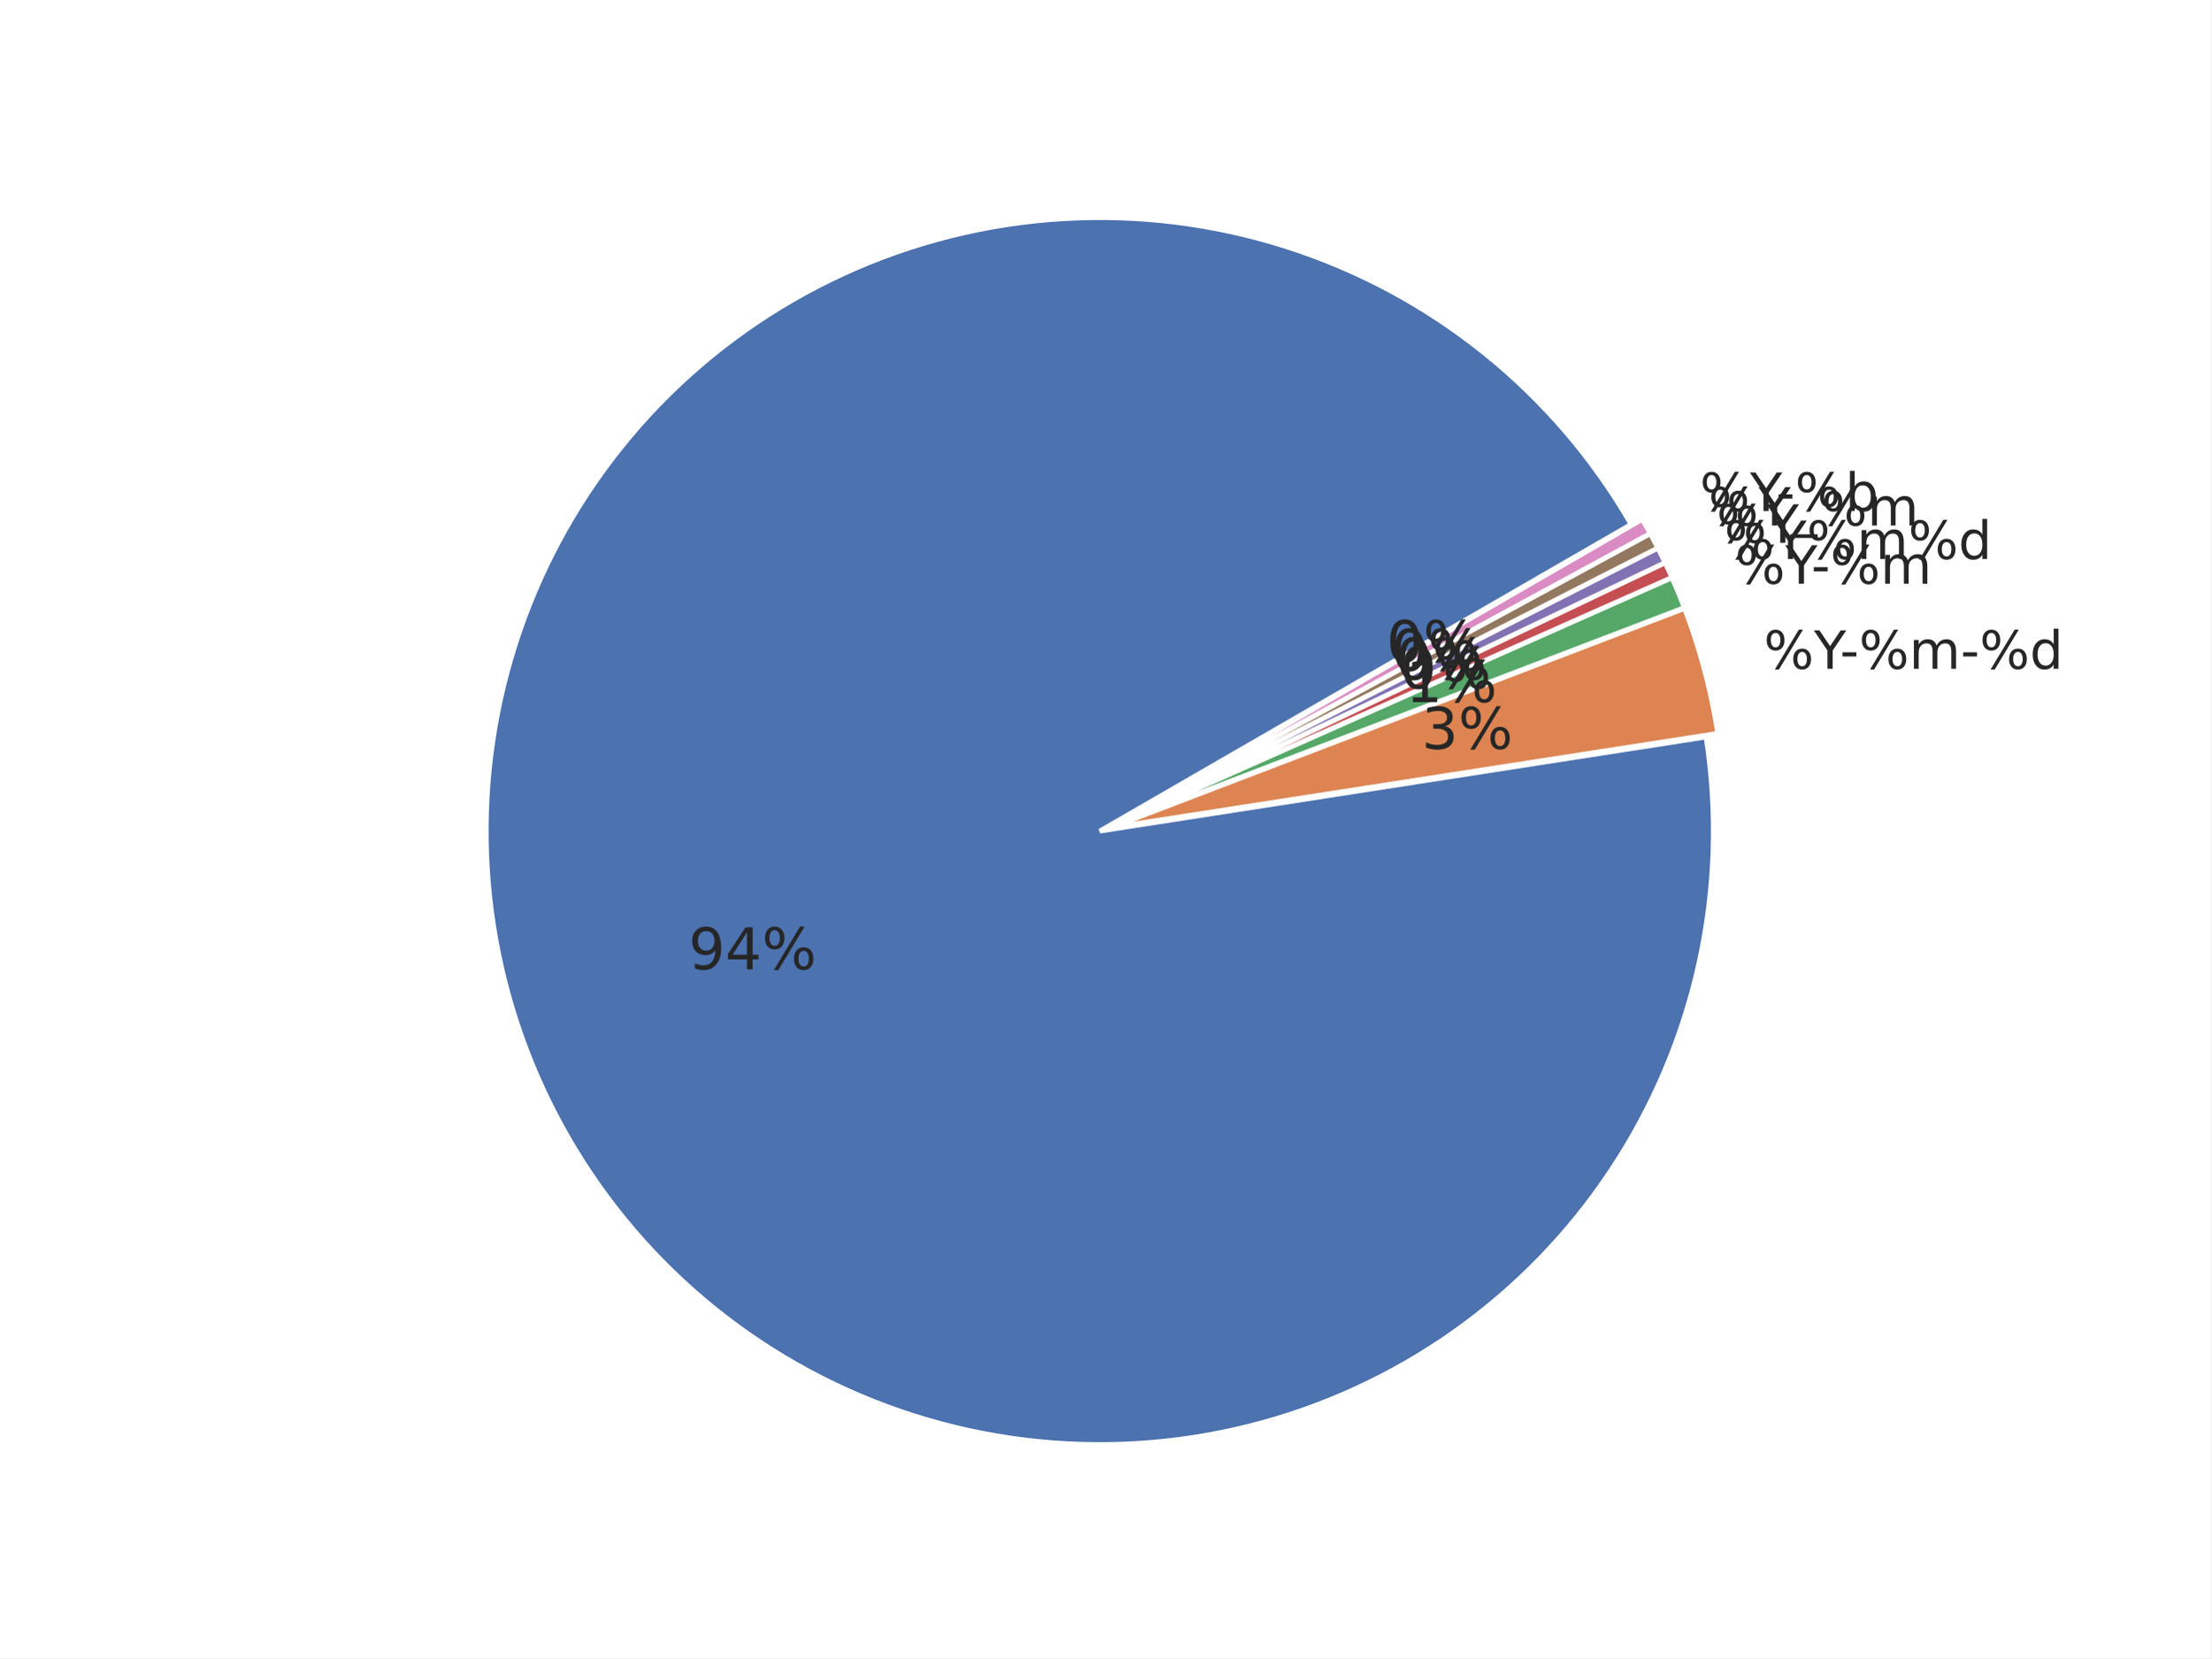
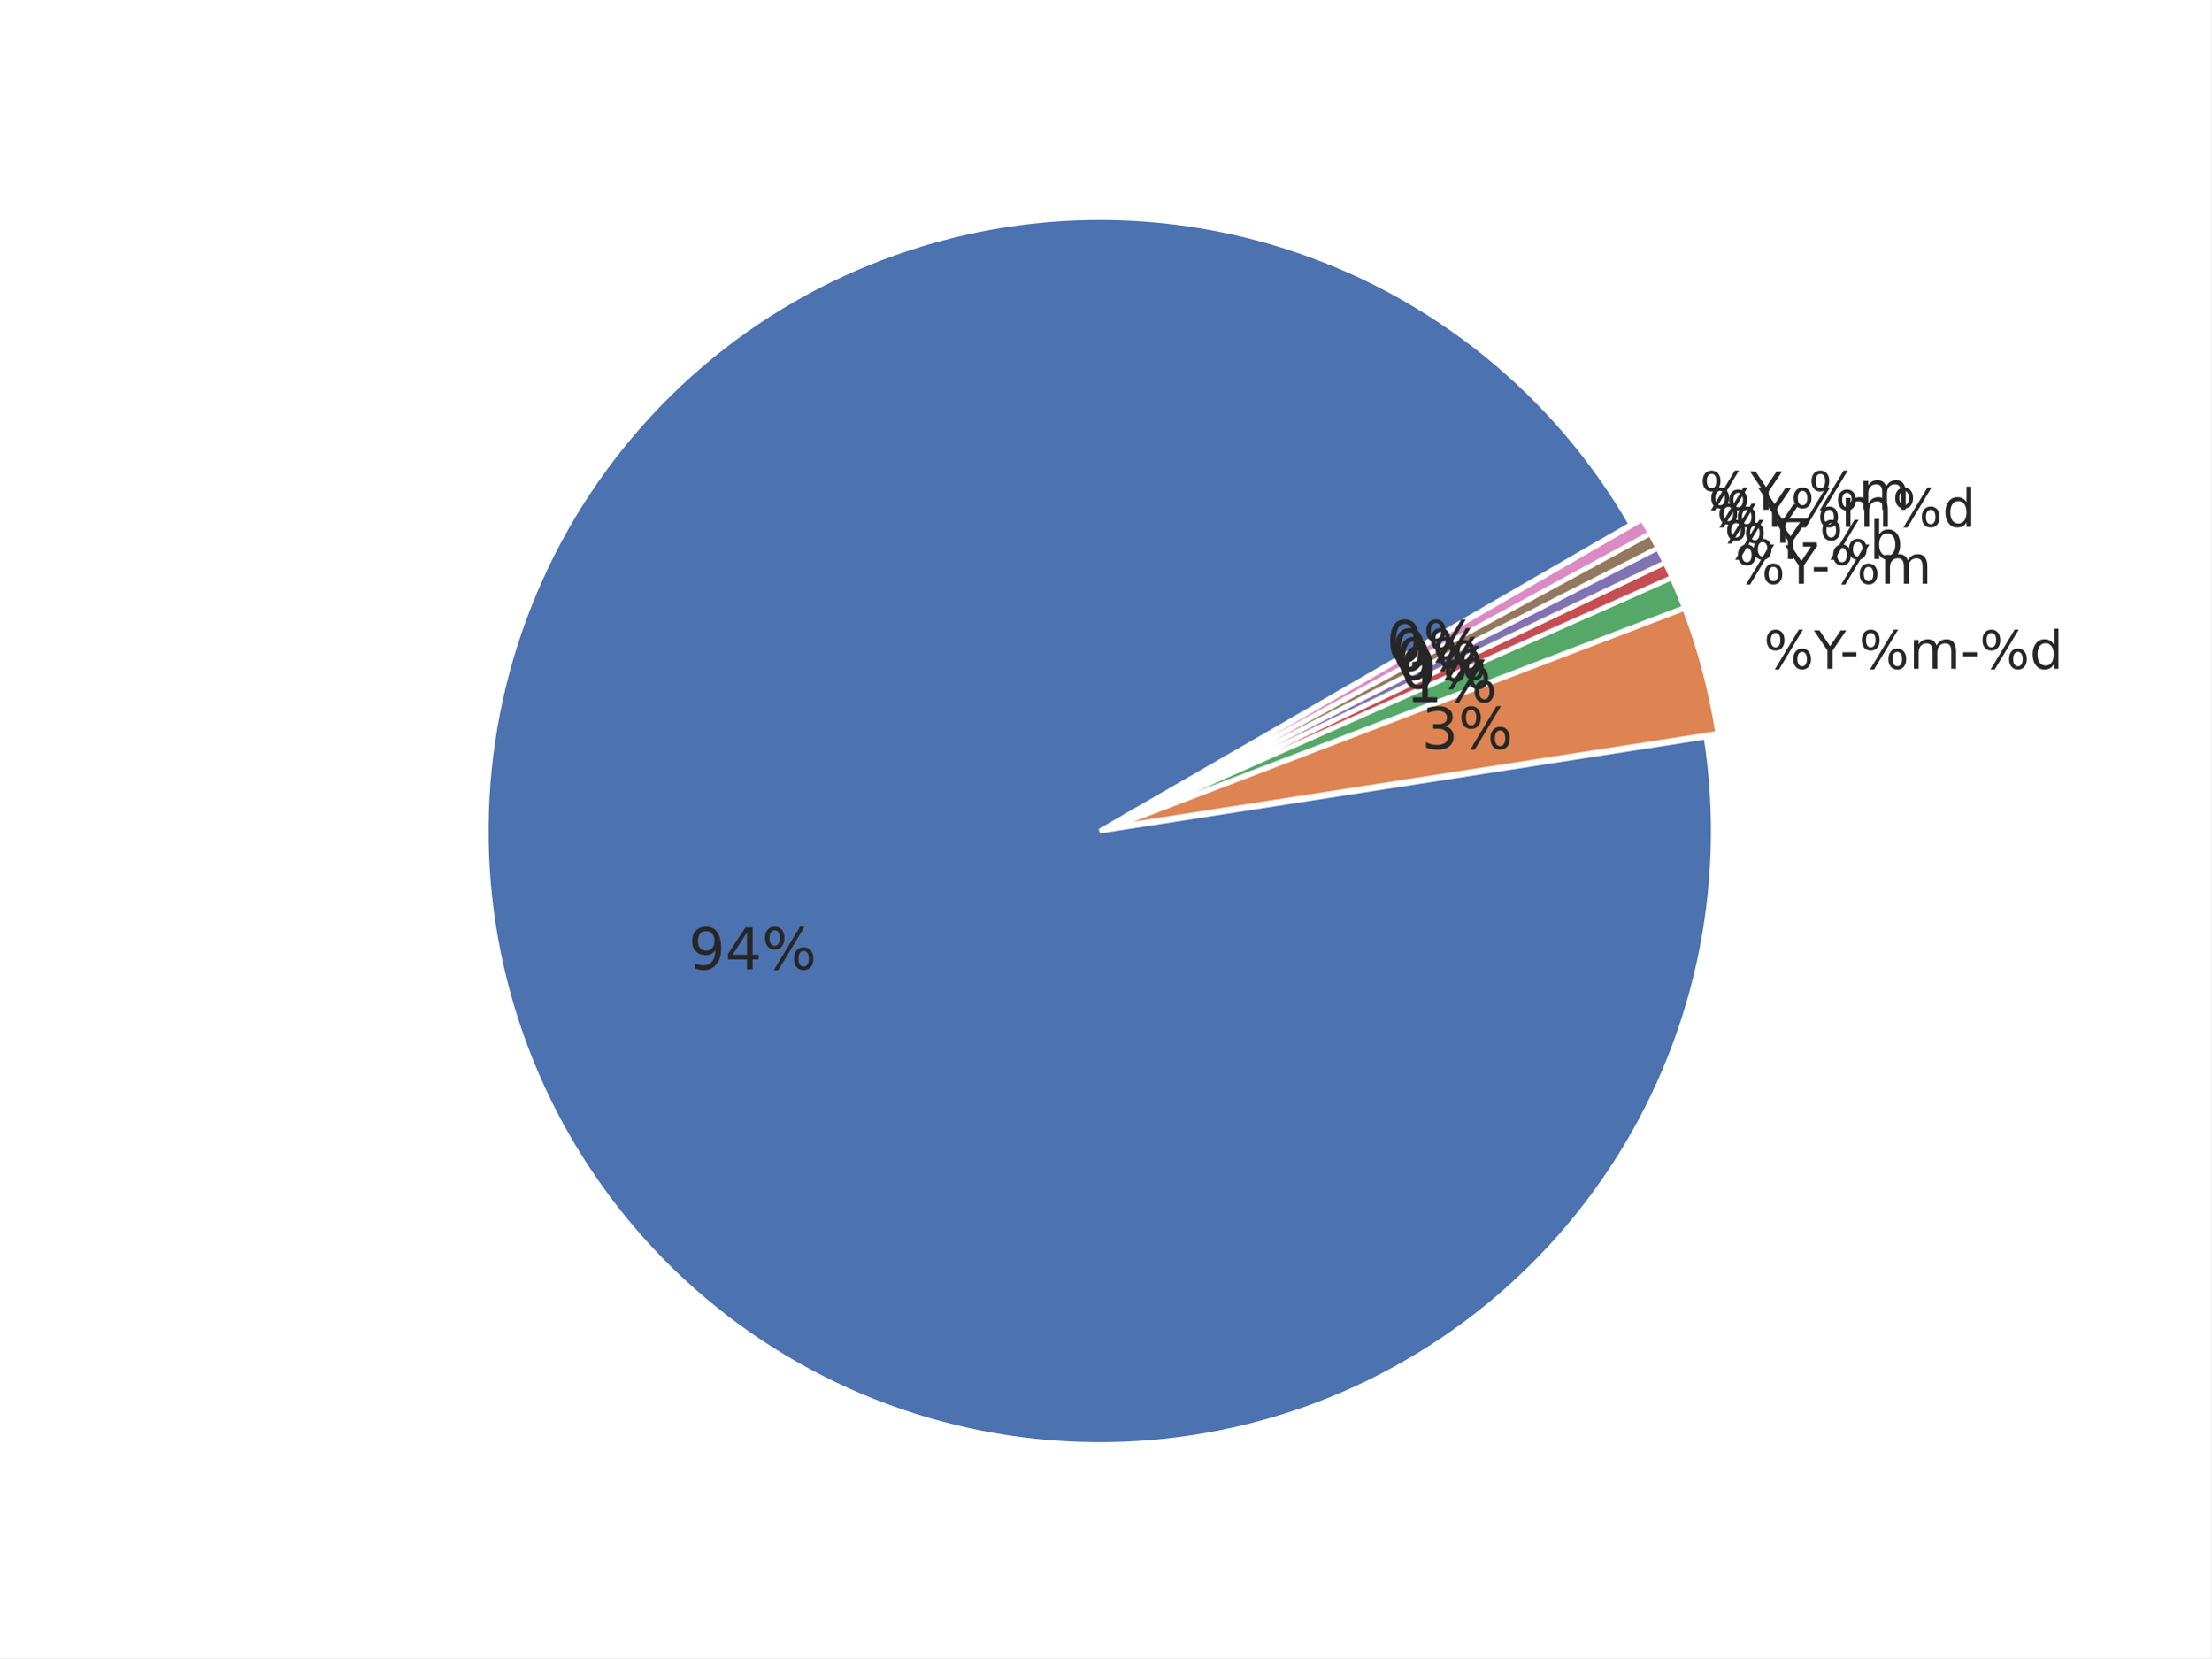
<svg xmlns="http://www.w3.org/2000/svg" xmlns:xlink="http://www.w3.org/1999/xlink" width="460.8pt" height="345.6pt" viewBox="0 0 460.8 345.6" version="1.1">
  <defs>
    <style type="text/css">*{stroke-linejoin: round; stroke-linecap: butt}</style>
  </defs>
  <g id="figure_1">
    <g id="patch_1">
      <path d="M 0 345.6  L 460.8 345.6  L 460.8 0  L 0 0  z " style="fill: #ffffff" />
    </g>
    <g id="axes_1">
      <g id="matplotlib.axis_1" />
      <g id="matplotlib.axis_2" />
      <g id="patch_2">
        <path d="M 339.934 109.289  C 332.035 95.607 321.668 83.507 309.36 73.602  C 297.052 63.698 283.014 56.16 267.959 51.37  C 252.904 46.581 237.091 44.623 221.322 45.596  C 205.554 46.568 190.101 50.455 175.749 57.058  C 161.396 63.661 148.391 72.867 137.393 84.209  C 126.395 95.551 117.594 108.833 111.436 123.382  C 105.278 137.931 101.869 153.496 101.383 169.287  C 100.896 185.078 103.34 200.823 108.591 215.724  C 113.842 230.624 121.809 244.423 132.087 256.421  C 142.366 268.418 154.78 278.408 168.699 285.882  C 182.617 293.356 197.801 298.186 213.48 300.128  C 229.159 302.069 245.062 301.088 260.384 297.235  C 275.705 293.381 290.18 286.722 303.075 277.594  C 315.97 268.466 327.062 257.027 335.788 243.857  C 344.515 230.687 350.726 216.014 354.106 200.581  C 357.485 185.148 357.976 169.222 355.553 153.611  L 229.194 173.225  z " style="fill: #4c72b0; stroke: #ffffff; stroke-linejoin: miter" />
      </g>
      <g id="patch_3">
        <path d="M 357.995 152.857  C 357.304 148.408 356.379 143.999 355.223 139.648  C 354.068 135.297 352.683 131.009 351.075 126.804  L 231.636 172.472  z " style="fill: #dd8452; stroke: #ffffff; stroke-linejoin: miter" />
      </g>
      <g id="patch_4">
        <path d="M 351.021 126.644  C 350.619 125.593 350.203 124.548 349.774 123.507  C 349.345 122.467 348.901 121.433 348.445 120.405  L 231.582 172.312  z " style="fill: #55a868; stroke: #ffffff; stroke-linejoin: miter" />
      </g>
      <g id="patch_5">
        <path d="M 348.424 120.358  C 348.196 119.844 347.964 119.331 347.729 118.82  C 347.494 118.309 347.255 117.799 347.013 117.291  L 231.562 172.266  z " style="fill: #c44e52; stroke: #ffffff; stroke-linejoin: miter" />
      </g>
      <g id="patch_6">
        <path d="M 346.999 117.261  C 346.757 116.753 346.512 116.247 346.263 115.742  C 346.015 115.237 345.763 114.734 345.507 114.233  L 231.547 172.235  z " style="fill: #8172b3; stroke: #ffffff; stroke-linejoin: miter" />
      </g>
      <g id="patch_7">
        <path d="M 345.492 114.202  C 345.237 113.701 344.978 113.201 344.717 112.703  C 344.455 112.205 344.19 111.709 343.921 111.215  L 231.532 172.205  z " style="fill: #937860; stroke: #ffffff; stroke-linejoin: miter" />
      </g>
      <g id="patch_8">
        <path d="M 343.905 111.185  C 343.637 110.69 343.365 110.198 343.09 109.707  C 342.816 109.216 342.537 108.727 342.256 108.239  L 231.516 172.175  z " style="fill: #da8bc3; stroke: #ffffff; stroke-linejoin: miter" />
      </g>
      <g id="text_1">
        <g style="fill: #262626" transform="translate(143.4962 202.0356) scale(0.12 -0.12)">
          <defs>
            <path id="DejaVuSans-39" d="M 703 97  L 703 672  Q 941 559 1184 500  Q 1428 441 1663 441  Q 2288 441 2617 861  Q 2947 1281 2994 2138  Q 2813 1869 2534 1725  Q 2256 1581 1919 1581  Q 1219 1581 811 2004  Q 403 2428 403 3163  Q 403 3881 828 4315  Q 1253 4750 1959 4750  Q 2769 4750 3195 4129  Q 3622 3509 3622 2328  Q 3622 1225 3098 567  Q 2575 -91 1691 -91  Q 1453 -91 1209 -44  Q 966 3 703 97  z M 1959 2075  Q 2384 2075 2632 2365  Q 2881 2656 2881 3163  Q 2881 3666 2632 3958  Q 2384 4250 1959 4250  Q 1534 4250 1286 3958  Q 1038 3666 1038 3163  Q 1038 2656 1286 2365  Q 1534 2075 1959 2075  z " transform="scale(0.015625)" />
            <path id="DejaVuSans-34" d="M 2419 4116  L 825 1625  L 2419 1625  L 2419 4116  z M 2253 4666  L 3047 4666  L 3047 1625  L 3713 1625  L 3713 1100  L 3047 1100  L 3047 0  L 2419 0  L 2419 1100  L 313 1100  L 313 1709  L 2253 4666  z " transform="scale(0.015625)" />
            <path id="DejaVuSans-25" d="M 4653 2053  Q 4381 2053 4226 1822  Q 4072 1591 4072 1178  Q 4072 772 4226 539  Q 4381 306 4653 306  Q 4919 306 5073 539  Q 5228 772 5228 1178  Q 5228 1588 5073 1820  Q 4919 2053 4653 2053  z M 4653 2450  Q 5147 2450 5437 2106  Q 5728 1763 5728 1178  Q 5728 594 5436 251  Q 5144 -91 4653 -91  Q 4153 -91 3862 251  Q 3572 594 3572 1178  Q 3572 1766 3864 2108  Q 4156 2450 4653 2450  z M 1428 4353  Q 1159 4353 1004 4120  Q 850 3888 850 3481  Q 850 3069 1003 2837  Q 1156 2606 1428 2606  Q 1700 2606 1854 2837  Q 2009 3069 2009 3481  Q 2009 3884 1853 4118  Q 1697 4353 1428 4353  z M 4250 4750  L 4750 4750  L 1831 -91  L 1331 -91  L 4250 4750  z M 1428 4750  Q 1922 4750 2215 4408  Q 2509 4066 2509 3481  Q 2509 2891 2217 2550  Q 1925 2209 1428 2209  Q 931 2209 642 2551  Q 353 2894 353 3481  Q 353 4063 643 4406  Q 934 4750 1428 4750  z " transform="scale(0.015625)" />
          </defs>
          <use xlink:href="#DejaVuSans-39" />
          <use xlink:href="#DejaVuSans-34" transform="translate(63.62305 0)" />
          <use xlink:href="#DejaVuSans-25" transform="translate(127.2461 0)" />
        </g>
      </g>
      <g id="text_2">
        <g style="fill: #262626" transform="translate(367.582 139.4008) scale(0.11 -0.11)">
          <defs>
            <path id="DejaVuSans-59" d="M -13 4666  L 666 4666  L 1959 2747  L 3244 4666  L 3922 4666  L 2272 2222  L 2272 0  L 1638 0  L 1638 2222  L -13 4666  z " transform="scale(0.015625)" />
            <path id="DejaVuSans-2d" d="M 313 2009  L 1997 2009  L 1997 1497  L 313 1497  L 313 2009  z " transform="scale(0.015625)" />
            <path id="DejaVuSans-6d" d="M 3328 2828  Q 3544 3216 3844 3400  Q 4144 3584 4550 3584  Q 5097 3584 5394 3201  Q 5691 2819 5691 2113  L 5691 0  L 5113 0  L 5113 2094  Q 5113 2597 4934 2840  Q 4756 3084 4391 3084  Q 3944 3084 3684 2787  Q 3425 2491 3425 1978  L 3425 0  L 2847 0  L 2847 2094  Q 2847 2600 2669 2842  Q 2491 3084 2119 3084  Q 1678 3084 1418 2786  Q 1159 2488 1159 1978  L 1159 0  L 581 0  L 581 3500  L 1159 3500  L 1159 2956  Q 1356 3278 1631 3431  Q 1906 3584 2284 3584  Q 2666 3584 2933 3390  Q 3200 3197 3328 2828  z " transform="scale(0.015625)" />
            <path id="DejaVuSans-64" d="M 2906 2969  L 2906 4863  L 3481 4863  L 3481 0  L 2906 0  L 2906 525  Q 2725 213 2448 61  Q 2172 -91 1784 -91  Q 1150 -91 751 415  Q 353 922 353 1747  Q 353 2572 751 3078  Q 1150 3584 1784 3584  Q 2172 3584 2448 3432  Q 2725 3281 2906 2969  z M 947 1747  Q 947 1113 1208 752  Q 1469 391 1925 391  Q 2381 391 2643 752  Q 2906 1113 2906 1747  Q 2906 2381 2643 2742  Q 2381 3103 1925 3103  Q 1469 3103 1208 2742  Q 947 2381 947 1747  z " transform="scale(0.015625)" />
          </defs>
          <use xlink:href="#DejaVuSans-25" />
          <use xlink:href="#DejaVuSans-59" transform="translate(95.01953 0)" />
          <use xlink:href="#DejaVuSans-2d" transform="translate(144.2285 0)" />
          <use xlink:href="#DejaVuSans-25" transform="translate(180.3125 0)" />
          <use xlink:href="#DejaVuSans-6d" transform="translate(275.332 0)" />
          <use xlink:href="#DejaVuSans-2d" transform="translate(372.7441 0)" />
          <use xlink:href="#DejaVuSans-25" transform="translate(408.8281 0)" />
          <use xlink:href="#DejaVuSans-64" transform="translate(503.8477 0)" />
        </g>
      </g>
      <g id="text_3">
        <g style="fill: #262626" transform="translate(296.2699 156.0887) scale(0.12 -0.12)">
          <defs>
            <path id="DejaVuSans-33" d="M 2597 2516  Q 3050 2419 3304 2112  Q 3559 1806 3559 1356  Q 3559 666 3084 287  Q 2609 -91 1734 -91  Q 1441 -91 1130 -33  Q 819 25 488 141  L 488 750  Q 750 597 1062 519  Q 1375 441 1716 441  Q 2309 441 2620 675  Q 2931 909 2931 1356  Q 2931 1769 2642 2001  Q 2353 2234 1838 2234  L 1294 2234  L 1294 2753  L 1863 2753  Q 2328 2753 2575 2939  Q 2822 3125 2822 3475  Q 2822 3834 2567 4026  Q 2313 4219 1838 4219  Q 1578 4219 1281 4162  Q 984 4106 628 3988  L 628 4550  Q 988 4650 1302 4700  Q 1616 4750 1894 4750  Q 2613 4750 3031 4423  Q 3450 4097 3450 3541  Q 3450 3153 3228 2886  Q 3006 2619 2597 2516  z " transform="scale(0.015625)" />
          </defs>
          <use xlink:href="#DejaVuSans-33" />
          <use xlink:href="#DejaVuSans-25" transform="translate(63.62305 0)" />
        </g>
      </g>
      <g id="text_4">
        <g style="fill: #262626" transform="translate(361.5932 121.6622) scale(0.11 -0.11)">
          <use xlink:href="#DejaVuSans-25" />
          <use xlink:href="#DejaVuSans-59" transform="translate(95.01953 0)" />
          <use xlink:href="#DejaVuSans-2d" transform="translate(144.2285 0)" />
          <use xlink:href="#DejaVuSans-25" transform="translate(180.3125 0)" />
          <use xlink:href="#DejaVuSans-6d" transform="translate(275.332 0)" />
        </g>
      </g>
      <g id="text_5">
        <g style="fill: #262626" transform="translate(292.9787 146.3404) scale(0.12 -0.12)">
          <defs>
            <path id="DejaVuSans-31" d="M 794 531  L 1825 531  L 1825 4091  L 703 3866  L 703 4441  L 1819 4666  L 2450 4666  L 2450 531  L 3481 531  L 3481 0  L 794 0  L 794 531  z " transform="scale(0.015625)" />
          </defs>
          <use xlink:href="#DejaVuSans-31" />
          <use xlink:href="#DejaVuSans-25" transform="translate(63.62305 0)" />
        </g>
      </g>
      <g id="text_6">
        <g style="fill: #262626" transform="translate(359.3457 116.5109) scale(0.11 -0.11)">
+           <defs>
+             <path id="DejaVuSans-62" d="M 3116 1747  Q 3116 2381 2855 2742  Q 2594 3103 2138 3103  Q 1681 3103 1420 2742  Q 1159 2381 1159 1747  Q 1159 1113 1420 752  Q 1681 391 2138 391  Q 2594 391 2855 752  Q 3116 1113 3116 1747  z M 1159 2969  Q 1341 3281 1617 3432  Q 1894 3584 2278 3584  Q 2916 3584 3314 3078  Q 3713 2572 3713 1747  Q 3713 922 3314 415  Q 2916 -91 2278 -91  Q 1894 -91 1617 61  Q 1341 213 1159 525  L 1159 0  L 581 0  L 581 4863  L 1159 4863  L 1159 2969  z " transform="scale(0.015625)" />
+           </defs>
          <use xlink:href="#DejaVuSans-25" />
          <use xlink:href="#DejaVuSans-59" transform="translate(95.01953 0)" />
-           <use xlink:href="#DejaVuSans-25" transform="translate(156.1035 0)" />
-           <use xlink:href="#DejaVuSans-6d" transform="translate(251.123 0)" />
-           <use xlink:href="#DejaVuSans-25" transform="translate(348.5352 0)" />
-           <use xlink:href="#DejaVuSans-64" transform="translate(443.5547 0)" />
+           <use xlink:href="#DejaVuSans-2d" transform="translate(144.2285 0)" />
+           <use xlink:href="#DejaVuSans-25" transform="translate(180.3125 0)" />
+           <use xlink:href="#DejaVuSans-62" transform="translate(275.332 0)" />
        </g>
      </g>
      <g id="text_7">
        <g style="fill: #262626" transform="translate(291.7436 143.5095) scale(0.12 -0.12)">
          <defs>
            <path id="DejaVuSans-30" d="M 2034 4250  Q 1547 4250 1301 3770  Q 1056 3291 1056 2328  Q 1056 1369 1301 889  Q 1547 409 2034 409  Q 2525 409 2770 889  Q 3016 1369 3016 2328  Q 3016 3291 2770 3770  Q 2525 4250 2034 4250  z M 2034 4750  Q 2819 4750 3233 4129  Q 3647 3509 3647 2328  Q 3647 1150 3233 529  Q 2819 -91 2034 -91  Q 1250 -91 836 529  Q 422 1150 422 2328  Q 422 3509 836 4129  Q 1250 4750 2034 4750  z " transform="scale(0.015625)" />
          </defs>
          <use xlink:href="#DejaVuSans-30" />
          <use xlink:href="#DejaVuSans-25" transform="translate(63.62305 0)" />
        </g>
      </g>
      <g id="text_8">
        <g style="fill: #262626" transform="translate(357.7348 113.1278) scale(0.11 -0.11)">
          <use xlink:href="#DejaVuSans-25" />
          <use xlink:href="#DejaVuSans-59" transform="translate(95.01953 0)" />
        </g>
      </g>
      <g id="text_9">
        <g style="fill: #262626" transform="translate(290.8583 141.6504) scale(0.12 -0.12)">
          <use xlink:href="#DejaVuSans-30" />
          <use xlink:href="#DejaVuSans-25" transform="translate(63.62305 0)" />
        </g>
      </g>
      <g id="text_10">
-         <g style="fill: #262626" transform="translate(356.0351 109.5383) scale(0.11 -0.11)">
-           <defs>
-             <path id="DejaVuSans-5f" d="M 3263 -1063  L 3263 -1509  L -63 -1509  L -63 -1063  L 3263 -1063  z " transform="scale(0.015625)" />
-           </defs>
+         <g style="fill: #262626" transform="translate(356.0351 109.7884) scale(0.11 -0.11)">
          <use xlink:href="#DejaVuSans-25" />
          <use xlink:href="#DejaVuSans-59" transform="translate(95.01953 0)" />
-           <use xlink:href="#DejaVuSans-5f" transform="translate(156.1035 0)" />
-           <use xlink:href="#DejaVuSans-25" transform="translate(206.1035 0)" />
-           <use xlink:href="#DejaVuSans-6d" transform="translate(301.123 0)" />
+           <use xlink:href="#DejaVuSans-25" transform="translate(156.1035 0)" />
+           <use xlink:href="#DejaVuSans-6d" transform="translate(251.123 0)" />
+           <use xlink:href="#DejaVuSans-25" transform="translate(348.5352 0)" />
+           <use xlink:href="#DejaVuSans-64" transform="translate(443.5547 0)" />
        </g>
      </g>
      <g id="text_11">
        <g style="fill: #262626" transform="translate(289.9243 139.8152) scale(0.12 -0.12)">
          <use xlink:href="#DejaVuSans-30" />
          <use xlink:href="#DejaVuSans-25" transform="translate(63.62305 0)" />
        </g>
      </g>
      <g id="text_12">
-         <g style="fill: #262626" transform="translate(354.2479 106.4951) scale(0.11 -0.11)">
+         <g style="fill: #262626" transform="translate(354.2479 106.245) scale(0.11 -0.11)">
          <defs>
-             <path id="DejaVuSans-62" d="M 3116 1747  Q 3116 2381 2855 2742  Q 2594 3103 2138 3103  Q 1681 3103 1420 2742  Q 1159 2381 1159 1747  Q 1159 1113 1420 752  Q 1681 391 2138 391  Q 2594 391 2855 752  Q 3116 1113 3116 1747  z M 1159 2969  Q 1341 3281 1617 3432  Q 1894 3584 2278 3584  Q 2916 3584 3314 3078  Q 3713 2572 3713 1747  Q 3713 922 3314 415  Q 2916 -91 2278 -91  Q 1894 -91 1617 61  Q 1341 213 1159 525  L 1159 0  L 581 0  L 581 4863  L 1159 4863  L 1159 2969  z " transform="scale(0.015625)" />
+             <path id="DejaVuSans-5f" d="M 3263 -1063  L 3263 -1509  L -63 -1509  L -63 -1063  L 3263 -1063  z " transform="scale(0.015625)" />
          </defs>
          <use xlink:href="#DejaVuSans-25" />
          <use xlink:href="#DejaVuSans-59" transform="translate(95.01953 0)" />
-           <use xlink:href="#DejaVuSans-2d" transform="translate(144.2285 0)" />
-           <use xlink:href="#DejaVuSans-25" transform="translate(180.3125 0)" />
-           <use xlink:href="#DejaVuSans-62" transform="translate(275.332 0)" />
+           <use xlink:href="#DejaVuSans-5f" transform="translate(156.1035 0)" />
+           <use xlink:href="#DejaVuSans-25" transform="translate(206.1035 0)" />
+           <use xlink:href="#DejaVuSans-6d" transform="translate(301.123 0)" />
        </g>
      </g>
      <g id="text_13">
        <g style="fill: #262626" transform="translate(288.9421 138.0054) scale(0.12 -0.12)">
          <use xlink:href="#DejaVuSans-30" />
          <use xlink:href="#DejaVuSans-25" transform="translate(63.62305 0)" />
        </g>
      </g>
    </g>
  </g>
</svg>
